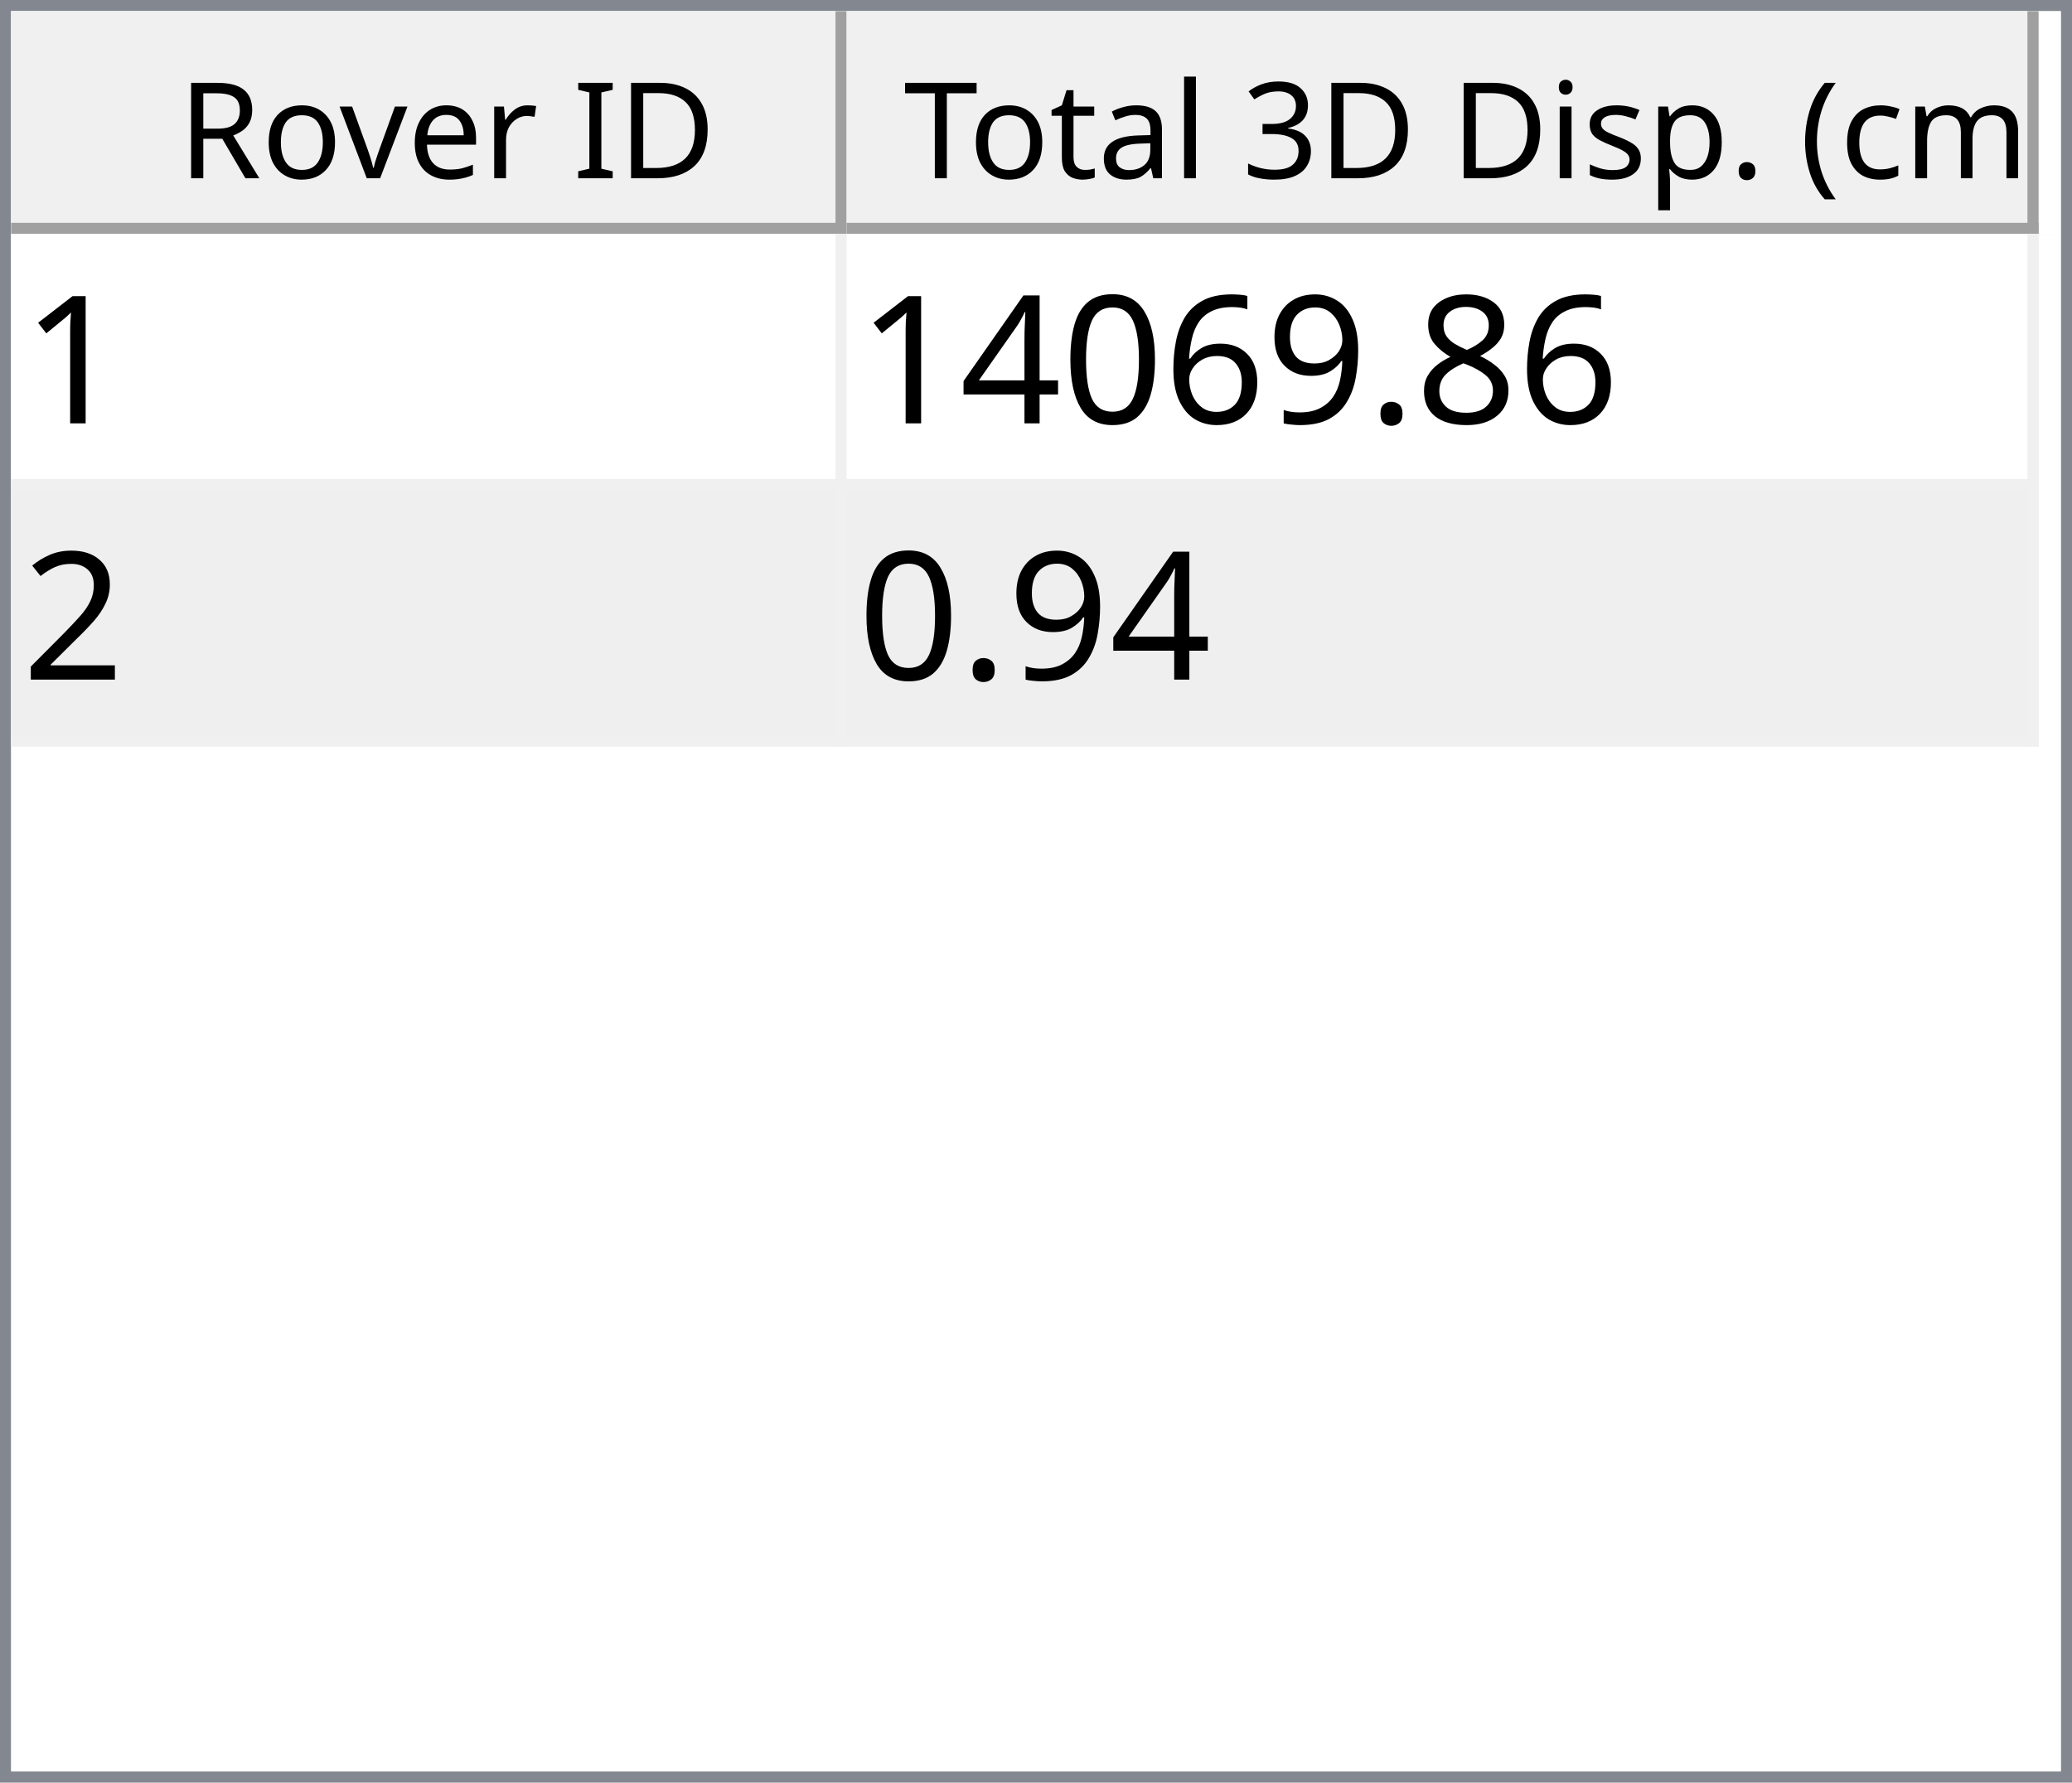
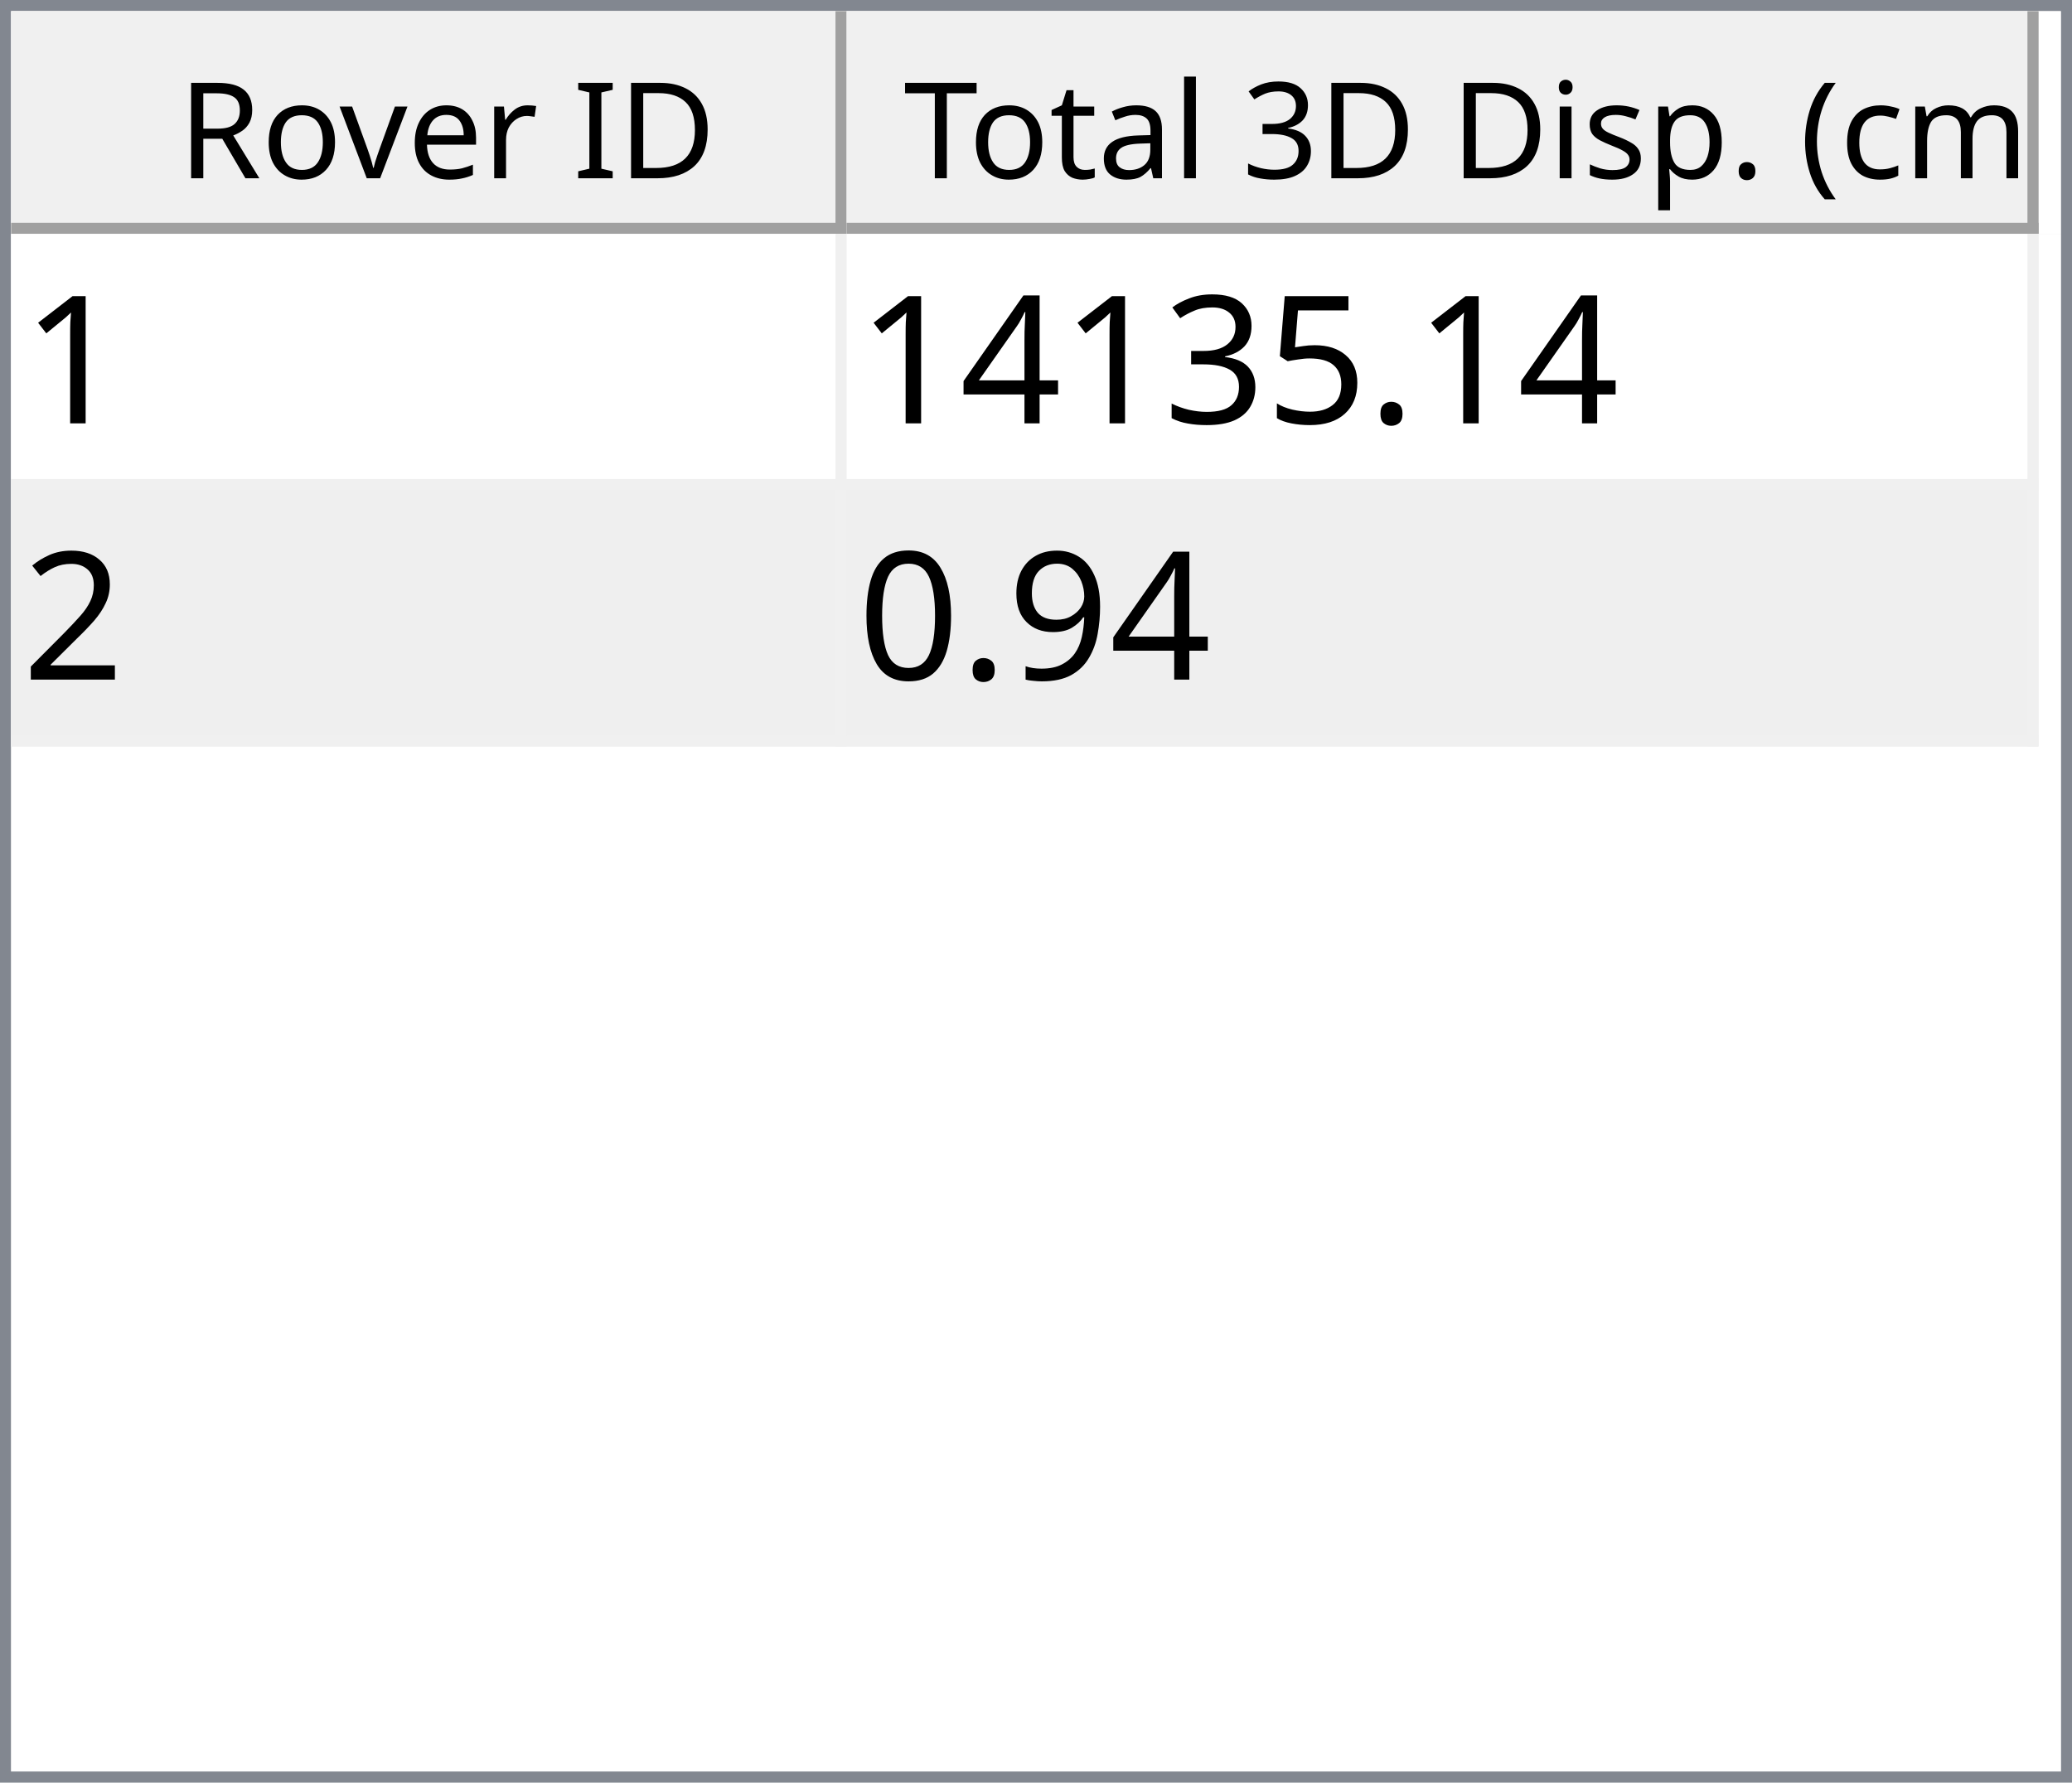
<svg xmlns="http://www.w3.org/2000/svg" style="fill-opacity:1; color-rendering:auto; color-interpolation:auto; text-rendering:auto; stroke:black; stroke-linecap:square; stroke-miterlimit:10; shape-rendering:auto; stroke-opacity:1; fill:black; stroke-dasharray:none; font-weight:normal; stroke-width:1; font-family:'Dialog'; font-style:normal; stroke-linejoin:miter; font-size:12px; stroke-dashoffset:0; image-rendering:auto;" width="186" height="160">
  <defs id="genericDefs" />
  <g>
    <defs id="defs1">
      <clipPath clipPathUnits="userSpaceOnUse" id="clipPath1">
        <path d="M0 0 L186 0 L186 160 L0 160 L0 0 Z" />
      </clipPath>
      <clipPath clipPathUnits="userSpaceOnUse" id="clipPath2">
        <path d="M0 0 L0 160 L186 160 L186 0 Z" />
      </clipPath>
      <clipPath clipPathUnits="userSpaceOnUse" id="clipPath3">
        <path d="M0 0 L0 20 L184 20 L184 0 Z" />
      </clipPath>
      <clipPath clipPathUnits="userSpaceOnUse" id="clipPath4">
        <path d="M0 0 L0 20 L75 20 L75 0 Z" />
      </clipPath>
      <clipPath clipPathUnits="userSpaceOnUse" id="clipPath5">
        <path d="M1 1 L1 19 L74 19 L74 1 Z" />
      </clipPath>
      <clipPath clipPathUnits="userSpaceOnUse" id="clipPath6">
        <path d="M0 0 L0 18 L73 18 L73 0 Z" />
      </clipPath>
      <clipPath clipPathUnits="userSpaceOnUse" id="clipPath7">
        <path d="M-0.5 -0.5 L-0.5 19.5 L74.5 19.5 L74.5 -0.5 Z" />
      </clipPath>
      <clipPath clipPathUnits="userSpaceOnUse" id="clipPath8">
        <path d="M0 0 L0 20 L107 20 L107 0 Z" />
      </clipPath>
      <clipPath clipPathUnits="userSpaceOnUse" id="clipPath9">
        <path d="M1 1 L1 19 L106 19 L106 1 Z" />
      </clipPath>
      <clipPath clipPathUnits="userSpaceOnUse" id="clipPath10">
        <path d="M0 0 L0 18 L105 18 L105 0 Z" />
      </clipPath>
      <clipPath clipPathUnits="userSpaceOnUse" id="clipPath11">
        <path d="M-0.5 -0.5 L-0.5 19.5 L106.5 19.5 L106.5 -0.5 Z" />
      </clipPath>
      <clipPath clipPathUnits="userSpaceOnUse" id="clipPath12">
        <path d="M0 0 L0 138 L184 138 L184 0 Z" />
      </clipPath>
      <clipPath clipPathUnits="userSpaceOnUse" id="clipPath13">
        <path d="M0 0 L0 46 L182 46 L182 0 Z" />
      </clipPath>
      <clipPath clipPathUnits="userSpaceOnUse" id="clipPath14">
        <path d="M-0.5 -0.5 L-0.5 45.5 L181.5 45.5 L181.5 -0.5 Z" />
      </clipPath>
      <clipPath clipPathUnits="userSpaceOnUse" id="clipPath15">
        <path d="M0 0 L0 22 L74 22 L74 0 Z" />
      </clipPath>
      <clipPath clipPathUnits="userSpaceOnUse" id="clipPath16">
        <path d="M0 0 L0 22 L106 22 L106 0 Z" />
      </clipPath>
      <font horiz-adv-x="64.551" id="font1">
        <font-face ascent="107.91" descent="25.098" units-per-em="100" style="font-style:normal; font-family:Segoe UI; font-weight:normal;" />
        <missing-glyph horiz-adv-x="64.551" d="M8.109 0 L8.109 68.266 L56.453 68.266 L56.453 0 L8.109 0 ZM15.328 7.234 L49.219 7.234 L49.219 61.031 L15.328 61.031 L15.328 7.234 Z" />
        <glyph unicode="D" horiz-adv-x="70.117" d="M9.188 0 L9.188 70.016 L28.516 70.016 Q65.531 70.016 65.531 35.891 Q65.531 19.672 55.25 9.836 Q44.969 0 27.734 0 L9.188 0 ZM17.391 62.594 L17.391 7.422 L27.828 7.422 Q41.609 7.422 49.273 14.797 Q56.938 22.172 56.938 35.688 Q56.938 62.594 28.328 62.594 L17.391 62.594 Z" />
        <glyph unicode="I" horiz-adv-x="26.611" d="M17.391 0 L9.188 0 L9.188 70.016 L17.391 70.016 L17.391 0 Z" />
        <glyph unicode=" " horiz-adv-x="27.393" d="" />
        <glyph unicode="r" horiz-adv-x="34.766" d="M34.188 41.891 Q32.078 43.5 28.125 43.5 Q23 43.5 19.555 38.672 Q16.109 33.844 16.109 25.484 L16.109 0 L8.109 0 L8.109 50 L16.109 50 L16.109 39.703 L16.312 39.703 Q18.016 44.969 21.531 47.922 Q25.047 50.875 29.391 50.875 Q32.516 50.875 34.188 50.203 L34.188 41.891 Z" />
        <glyph unicode="e" horiz-adv-x="52.295" d="M48.297 23 L12.984 23 Q13.188 14.656 17.484 10.109 Q21.781 5.562 29.297 5.562 Q37.75 5.562 44.828 11.141 L44.828 3.609 Q38.234 -1.172 27.391 -1.172 Q16.797 -1.172 10.742 5.641 Q4.688 12.453 4.688 24.812 Q4.688 36.469 11.305 43.82 Q17.922 51.172 27.734 51.172 Q37.547 51.172 42.922 44.828 Q48.297 38.484 48.297 27.203 L48.297 23 ZM40.094 29.781 Q40.047 36.719 36.75 40.578 Q33.453 44.438 27.594 44.438 Q21.922 44.438 17.969 40.383 Q14.016 36.328 13.094 29.781 L40.094 29.781 Z" />
        <glyph unicode="v" horiz-adv-x="47.9" d="M47.406 50 L27.484 0 L19.625 0 L0.688 50 L9.469 50 L22.172 13.672 Q23.578 9.672 23.922 6.688 L24.125 6.688 Q24.609 10.453 25.688 13.484 L38.969 50 L47.406 50 Z" />
        <glyph unicode="o" horiz-adv-x="58.594" d="M29 -1.172 Q17.922 -1.172 11.305 5.836 Q4.688 12.844 4.688 24.422 Q4.688 37.016 11.57 44.094 Q18.453 51.172 30.172 51.172 Q41.359 51.172 47.633 44.289 Q53.906 37.406 53.906 25.203 Q53.906 13.234 47.141 6.031 Q40.375 -1.172 29 -1.172 ZM29.594 44.438 Q21.875 44.438 17.383 39.188 Q12.891 33.938 12.891 24.703 Q12.891 15.828 17.43 10.695 Q21.969 5.562 29.594 5.562 Q37.359 5.562 41.531 10.594 Q45.703 15.625 45.703 24.906 Q45.703 34.281 41.531 39.359 Q37.359 44.438 29.594 44.438 Z" />
        <glyph unicode="R" horiz-adv-x="59.814" d="M59.375 0 L49.609 0 L37.891 19.625 Q36.281 22.359 34.766 24.289 Q33.25 26.219 31.664 27.438 Q30.078 28.656 28.25 29.219 Q26.422 29.781 24.125 29.781 L17.391 29.781 L17.391 0 L9.188 0 L9.188 70.016 L30.078 70.016 Q34.672 70.016 38.555 68.867 Q42.438 67.719 45.289 65.375 Q48.141 63.031 49.758 59.547 Q51.375 56.062 51.375 51.375 Q51.375 47.703 50.273 44.656 Q49.172 41.609 47.148 39.211 Q45.125 36.812 42.266 35.133 Q39.406 33.453 35.844 32.516 L35.844 32.328 Q37.594 31.547 38.891 30.547 Q40.188 29.547 41.359 28.18 Q42.531 26.812 43.68 25.078 Q44.828 23.344 46.234 21.047 L59.375 0 ZM17.391 62.594 L17.391 37.203 L28.516 37.203 Q31.594 37.203 34.203 38.133 Q36.812 39.062 38.719 40.797 Q40.625 42.531 41.703 45.047 Q42.781 47.562 42.781 50.688 Q42.781 56.297 39.141 59.445 Q35.5 62.594 28.609 62.594 L17.391 62.594 Z" />
        <glyph unicode=")" horiz-adv-x="30.176" d="M8.297 -15.922 L1.172 -15.922 Q16.406 2.344 16.406 26.812 Q16.406 51.469 1.078 70.016 L8.297 70.016 Q23.531 52.156 23.531 26.703 Q23.531 1.375 8.297 -15.922 Z" />
        <glyph unicode="m" horiz-adv-x="86.133" d="M79.109 0 L71.094 0 L71.094 28.719 Q71.094 37.016 68.531 40.727 Q65.969 44.438 59.906 44.438 Q54.781 44.438 51.195 39.75 Q47.609 35.062 47.609 28.516 L47.609 0 L39.594 0 L39.594 29.688 Q39.594 44.438 28.219 44.438 Q22.953 44.438 19.531 40.016 Q16.109 35.594 16.109 28.516 L16.109 0 L8.109 0 L8.109 50 L16.109 50 L16.109 42.094 L16.312 42.094 Q21.625 51.172 31.844 51.172 Q36.969 51.172 40.773 48.312 Q44.578 45.453 46 40.828 Q51.562 51.172 62.594 51.172 Q79.109 51.172 79.109 30.812 L79.109 0 Z" />
        <glyph unicode="c" horiz-adv-x="46.191" d="M42.188 2.297 Q36.422 -1.172 28.516 -1.172 Q17.828 -1.172 11.258 5.789 Q4.688 12.75 4.688 23.828 Q4.688 36.188 11.766 43.68 Q18.844 51.172 30.672 51.172 Q37.25 51.172 42.281 48.734 L42.281 40.531 Q36.719 44.438 30.375 44.438 Q22.703 44.438 17.797 38.945 Q12.891 33.453 12.891 24.516 Q12.891 15.719 17.508 10.641 Q22.125 5.562 29.891 5.562 Q36.422 5.562 42.188 9.906 L42.188 2.297 Z" />
        <glyph unicode="(" horiz-adv-x="30.176" d="M29.109 -15.922 L21.969 -15.922 Q6.844 1.375 6.844 26.703 Q6.844 52.156 21.969 70.016 L29.203 70.016 Q13.875 51.469 13.875 26.812 Q13.875 2.344 29.109 -15.922 Z" />
        <glyph unicode="." horiz-adv-x="21.68" d="M10.891 -1.078 Q8.641 -1.078 7.055 0.539 Q5.469 2.156 5.469 4.391 Q5.469 6.641 7.055 8.273 Q8.641 9.906 10.891 9.906 Q13.188 9.906 14.797 8.273 Q16.406 6.641 16.406 4.391 Q16.406 2.156 14.797 0.539 Q13.188 -1.078 10.891 -1.078 Z" />
        <glyph unicode="p" horiz-adv-x="58.789" d="M16.312 7.234 L16.109 7.234 L16.109 -23 L8.109 -23 L8.109 50 L16.109 50 L16.109 41.219 L16.312 41.219 Q22.219 51.172 33.594 51.172 Q43.266 51.172 48.688 44.461 Q54.109 37.75 54.109 26.469 Q54.109 13.922 48 6.375 Q41.891 -1.172 31.297 -1.172 Q21.578 -1.172 16.312 7.234 ZM16.109 27.391 L16.109 20.406 Q16.109 14.203 20.141 9.883 Q24.172 5.562 30.375 5.562 Q37.641 5.562 41.773 11.133 Q45.906 16.703 45.906 26.609 Q45.906 34.969 42.047 39.703 Q38.188 44.438 31.594 44.438 Q24.609 44.438 20.359 39.578 Q16.109 34.719 16.109 27.391 Z" />
        <glyph unicode="s" horiz-adv-x="42.432" d="M5.078 1.812 L5.078 10.406 Q11.625 5.562 19.484 5.562 Q30.031 5.562 30.031 12.594 Q30.031 14.594 29.125 15.992 Q28.219 17.391 26.68 18.461 Q25.141 19.531 23.07 20.383 Q21 21.234 18.609 22.172 Q15.281 23.484 12.766 24.828 Q10.25 26.172 8.57 27.859 Q6.891 29.547 6.031 31.695 Q5.172 33.844 5.172 36.719 Q5.172 40.234 6.789 42.945 Q8.406 45.656 11.086 47.484 Q13.766 49.312 17.211 50.242 Q20.656 51.172 24.312 51.172 Q30.812 51.172 35.938 48.922 L35.938 40.828 Q30.422 44.438 23.25 44.438 Q21 44.438 19.195 43.922 Q17.391 43.406 16.094 42.477 Q14.797 41.547 14.086 40.258 Q13.375 38.969 13.375 37.406 Q13.375 35.453 14.086 34.133 Q14.797 32.812 16.164 31.789 Q17.531 30.766 19.484 29.938 Q21.438 29.109 23.922 28.125 Q27.25 26.859 29.883 25.516 Q32.516 24.172 34.375 22.484 Q36.234 20.797 37.234 18.602 Q38.234 16.406 38.234 13.375 Q38.234 9.672 36.602 6.938 Q34.969 4.203 32.234 2.398 Q29.5 0.594 25.93 -0.289 Q22.359 -1.172 18.453 -1.172 Q10.75 -1.172 5.078 1.812 Z" />
        <glyph unicode="i" horiz-adv-x="24.219" d="M12.203 62.703 Q10.062 62.703 8.547 64.164 Q7.031 65.625 7.031 67.875 Q7.031 70.125 8.547 71.609 Q10.062 73.094 12.203 73.094 Q14.406 73.094 15.945 71.609 Q17.484 70.125 17.484 67.875 Q17.484 65.719 15.945 64.211 Q14.406 62.703 12.203 62.703 ZM16.109 0 L8.109 0 L8.109 50 L16.109 50 L16.109 0 Z" />
        <glyph unicode="3" horiz-adv-x="53.906" d="M46.531 19.828 Q46.531 15.094 44.75 11.211 Q42.969 7.328 39.719 4.57 Q36.469 1.812 31.93 0.297 Q27.391 -1.219 21.922 -1.219 Q11.922 -1.219 6 2.594 L6 11.188 Q13.094 5.609 22.219 5.609 Q25.875 5.609 28.828 6.539 Q31.781 7.469 33.906 9.227 Q36.031 10.984 37.18 13.477 Q38.328 15.969 38.328 19.094 Q38.328 32.812 18.797 32.812 L12.984 32.812 L12.984 39.594 L18.5 39.594 Q35.797 39.594 35.797 52.484 Q35.797 64.406 22.609 64.406 Q15.188 64.406 8.688 59.422 L8.688 67.188 Q15.375 71.188 24.609 71.188 Q29 71.188 32.57 69.969 Q36.141 68.75 38.68 66.555 Q41.219 64.359 42.609 61.281 Q44 58.203 44 54.5 Q44 40.672 30.031 36.719 L30.031 36.531 Q33.594 36.141 36.625 34.797 Q39.656 33.453 41.852 31.305 Q44.047 29.156 45.289 26.25 Q46.531 23.344 46.531 19.828 Z" />
        <glyph unicode="l" horiz-adv-x="24.219" d="M16.109 0 L8.109 0 L8.109 74.031 L16.109 74.031 L16.109 0 Z" />
        <glyph unicode="a" horiz-adv-x="50.879" d="M43.891 0 L35.891 0 L35.891 7.812 L35.688 7.812 Q30.469 -1.172 20.312 -1.172 Q12.844 -1.172 8.617 2.781 Q4.391 6.734 4.391 13.281 Q4.391 27.297 20.906 29.594 L35.891 31.688 Q35.891 44.438 25.594 44.438 Q16.547 44.438 9.281 38.281 L9.281 46.484 Q16.656 51.172 26.266 51.172 Q43.891 51.172 43.891 32.516 L43.891 0 ZM35.891 25.297 L23.828 23.641 Q18.266 22.859 15.43 20.875 Q12.594 18.891 12.594 13.875 Q12.594 10.203 15.211 7.883 Q17.828 5.562 22.172 5.562 Q28.125 5.562 32.008 9.742 Q35.891 13.922 35.891 20.312 L35.891 25.297 Z" />
        <glyph unicode="t" horiz-adv-x="33.887" d="M31.297 0.484 Q28.469 -1.078 23.828 -1.078 Q10.688 -1.078 10.688 13.578 L10.688 43.172 L2.094 43.172 L2.094 50 L10.688 50 L10.688 62.203 L18.703 64.797 L18.703 50 L31.297 50 L31.297 43.172 L18.703 43.172 L18.703 14.984 Q18.703 9.969 20.414 7.82 Q22.125 5.672 26.078 5.672 Q29.109 5.672 31.297 7.328 L31.297 0.484 Z" />
        <glyph unicode="T" horiz-adv-x="52.393" d="M50.594 62.594 L30.375 62.594 L30.375 0 L22.172 0 L22.172 62.594 L2 62.594 L2 70.016 L50.594 70.016 L50.594 62.594 Z" />
      </font>
      <font horiz-adv-x="75.0" id="font2">
        <font-face ascent="100.537" descent="21.973" units-per-em="100" style="font-style:normal; font-family:sans-serif; font-weight:normal;" />
        <missing-glyph horiz-adv-x="75.0" d="M12.5 0 L12.5 62.5 L62.5 62.5 L62.5 0 L12.5 0 ZM14.062 1.562 L60.938 1.562 L60.938 60.938 L14.062 60.938 L14.062 1.562 Z" />
        <glyph unicode="1" horiz-adv-x="55.615" d="M37.25 0 L28.469 0 L28.469 56 Q25.297 52.984 20.141 49.953 Q14.984 46.922 10.891 45.406 L10.891 53.906 Q18.266 57.375 23.781 62.305 Q29.297 67.234 31.594 71.875 L37.25 71.875 L37.25 0 Z" />
-         <glyph unicode="8" horiz-adv-x="55.615" d="M17.672 38.812 Q12.203 40.828 9.57 44.539 Q6.938 48.25 6.938 53.422 Q6.938 61.234 12.555 66.555 Q18.172 71.875 27.484 71.875 Q36.859 71.875 42.578 66.43 Q48.297 60.984 48.297 53.172 Q48.297 48.188 45.68 44.508 Q43.062 40.828 37.75 38.812 Q44.344 36.672 47.781 31.883 Q51.219 27.094 51.219 20.453 Q51.219 11.281 44.727 5.031 Q38.234 -1.219 27.641 -1.219 Q17.047 -1.219 10.547 5.055 Q4.047 11.328 4.047 20.703 Q4.047 27.688 7.594 32.398 Q11.141 37.109 17.672 38.812 ZM15.922 53.719 Q15.922 48.641 19.195 45.414 Q22.469 42.188 27.688 42.188 Q32.766 42.188 36.016 45.383 Q39.266 48.578 39.266 53.219 Q39.266 58.062 35.914 61.359 Q32.562 64.656 27.594 64.656 Q22.562 64.656 19.242 61.43 Q15.922 58.203 15.922 53.719 ZM13.094 20.656 Q13.094 16.891 14.875 13.375 Q16.656 9.859 20.172 7.93 Q23.688 6 27.734 6 Q34.031 6 38.133 10.055 Q42.234 14.109 42.234 20.359 Q42.234 26.703 38.016 30.859 Q33.797 35.016 27.438 35.016 Q21.234 35.016 17.164 30.914 Q13.094 26.812 13.094 20.656 Z" />
        <glyph unicode="." horiz-adv-x="27.783" d="M9.078 0 L9.078 10.016 L19.094 10.016 L19.094 0 L9.078 0 Z" />
-         <glyph unicode="9" horiz-adv-x="55.615" d="M5.469 16.547 L13.922 17.328 Q14.984 11.375 18.016 8.688 Q21.047 6 25.781 6 Q29.828 6 32.883 7.859 Q35.938 9.719 37.891 12.82 Q39.844 15.922 41.164 21.195 Q42.484 26.469 42.484 31.938 Q42.484 32.516 42.438 33.688 Q39.797 29.5 35.234 26.883 Q30.672 24.266 25.344 24.266 Q16.453 24.266 10.305 30.711 Q4.156 37.156 4.156 47.703 Q4.156 58.594 10.578 65.234 Q17 71.875 26.656 71.875 Q33.641 71.875 39.43 68.117 Q45.219 64.359 48.219 57.398 Q51.219 50.438 51.219 37.25 Q51.219 23.531 48.242 15.406 Q45.266 7.281 39.383 3.031 Q33.5 -1.219 25.594 -1.219 Q17.188 -1.219 11.867 3.445 Q6.547 8.109 5.469 16.547 ZM41.453 48.141 Q41.453 55.719 37.43 60.156 Q33.406 64.594 27.734 64.594 Q21.875 64.594 17.531 59.812 Q13.188 55.031 13.188 47.406 Q13.188 40.578 17.312 36.305 Q21.438 32.031 27.484 32.031 Q33.594 32.031 37.523 36.305 Q41.453 40.578 41.453 48.141 Z" />
-         <glyph unicode="6" horiz-adv-x="55.615" d="M49.75 54.047 L41.016 53.375 Q39.844 58.547 37.703 60.891 Q34.125 64.656 28.906 64.656 Q24.703 64.656 21.531 62.312 Q17.391 59.281 14.992 53.469 Q12.594 47.656 12.5 36.922 Q15.672 41.75 20.266 44.094 Q24.859 46.438 29.891 46.438 Q38.672 46.438 44.852 39.969 Q51.031 33.5 51.031 23.25 Q51.031 16.5 48.125 10.719 Q45.219 4.938 40.141 1.859 Q35.062 -1.219 28.609 -1.219 Q17.625 -1.219 10.695 6.859 Q3.766 14.938 3.766 33.5 Q3.766 54.25 11.422 63.672 Q18.109 71.875 29.438 71.875 Q37.891 71.875 43.289 67.141 Q48.688 62.406 49.75 54.047 ZM13.875 23.188 Q13.875 18.656 15.797 14.508 Q17.719 10.359 21.188 8.18 Q24.656 6 28.469 6 Q34.031 6 38.039 10.492 Q42.047 14.984 42.047 22.703 Q42.047 30.125 38.086 34.398 Q34.125 38.672 28.125 38.672 Q22.172 38.672 18.023 34.398 Q13.875 30.125 13.875 23.188 Z" />
-         <glyph unicode="0" horiz-adv-x="55.615" d="M4.156 35.297 Q4.156 48 6.766 55.742 Q9.375 63.484 14.523 67.68 Q19.672 71.875 27.484 71.875 Q33.25 71.875 37.594 69.555 Q41.938 67.234 44.773 62.867 Q47.609 58.5 49.219 52.227 Q50.828 45.953 50.828 35.297 Q50.828 22.703 48.242 14.969 Q45.656 7.234 40.508 3.008 Q35.359 -1.219 27.484 -1.219 Q17.141 -1.219 11.234 6.203 Q4.156 15.141 4.156 35.297 ZM13.188 35.297 Q13.188 17.672 17.312 11.836 Q21.438 6 27.484 6 Q33.547 6 37.672 11.859 Q41.797 17.719 41.797 35.297 Q41.797 52.984 37.672 58.789 Q33.547 64.594 27.391 64.594 Q21.344 64.594 17.719 59.469 Q13.188 52.938 13.188 35.297 Z" />
+         <glyph unicode="5" horiz-adv-x="55.615" d="M4.156 18.75 L13.375 19.531 Q14.406 12.797 18.141 9.398 Q21.875 6 27.156 6 Q33.5 6 37.891 10.789 Q42.281 15.578 42.281 23.484 Q42.281 31 38.062 35.352 Q33.844 39.703 27 39.703 Q22.75 39.703 19.336 37.773 Q15.922 35.844 13.969 32.766 L5.719 33.844 L12.641 70.609 L48.25 70.609 L48.25 62.203 L19.672 62.203 L15.828 42.969 Q22.266 47.469 29.344 47.469 Q38.719 47.469 45.164 40.969 Q51.609 34.469 51.609 24.266 Q51.609 14.547 45.953 7.469 Q39.062 -1.219 27.156 -1.219 Q17.391 -1.219 11.211 4.25 Q5.031 9.719 4.156 18.75 Z" />
+         <glyph unicode="3" horiz-adv-x="55.615" d="M4.203 18.891 L12.984 20.062 Q14.5 12.594 18.141 9.297 Q21.781 6 27 6 Q33.203 6 37.477 10.297 Q41.75 14.594 41.75 20.953 Q41.75 27 37.797 30.93 Q33.844 34.859 27.734 34.859 Q25.25 34.859 21.531 33.891 L22.516 41.609 Q23.391 41.5 23.922 41.5 Q29.547 41.5 34.039 44.43 Q38.531 47.359 38.531 53.469 Q38.531 58.297 35.258 61.477 Q31.984 64.656 26.812 64.656 Q21.688 64.656 18.266 61.43 Q14.844 58.203 13.875 51.766 L5.078 53.328 Q6.688 62.156 12.398 67.016 Q18.109 71.875 26.609 71.875 Q32.469 71.875 37.398 69.359 Q42.328 66.844 44.945 62.5 Q47.562 58.156 47.562 53.266 Q47.562 48.641 45.07 44.828 Q42.578 41.016 37.703 38.766 Q44.047 37.312 47.562 32.695 Q51.078 28.078 51.078 21.141 Q51.078 11.766 44.242 5.25 Q37.406 -1.266 26.953 -1.266 Q17.531 -1.266 11.305 4.352 Q5.078 9.969 4.203 18.891 Z" />
        <glyph unicode="4" horiz-adv-x="55.615" d="M32.328 0 L32.328 17.141 L1.266 17.141 L1.266 25.203 L33.938 71.578 L41.109 71.578 L41.109 25.203 L50.781 25.203 L50.781 17.141 L41.109 17.141 L41.109 0 L32.328 0 ZM32.328 25.203 L32.328 57.469 L9.906 25.203 L32.328 25.203 Z" />
        <glyph unicode="2" horiz-adv-x="55.615" d="M50.344 8.453 L50.344 0 L3.031 0 Q2.938 3.172 4.047 6.109 Q5.859 10.938 9.836 15.625 Q13.812 20.312 21.344 26.469 Q33.016 36.031 37.117 41.625 Q41.219 47.219 41.219 52.203 Q41.219 57.422 37.477 61.008 Q33.734 64.594 27.734 64.594 Q21.391 64.594 17.578 60.789 Q13.766 56.984 13.719 50.25 L4.688 51.172 Q5.609 61.281 11.664 66.578 Q17.719 71.875 27.938 71.875 Q38.234 71.875 44.242 66.164 Q50.25 60.453 50.25 52 Q50.25 47.703 48.492 43.555 Q46.734 39.406 42.656 34.812 Q38.578 30.219 29.109 22.219 Q21.188 15.578 18.945 13.211 Q16.703 10.844 15.234 8.453 L50.344 8.453 Z" />
+         <glyph unicode="9" horiz-adv-x="55.615" d="M5.469 16.547 L13.922 17.328 Q14.984 11.375 18.016 8.688 Q21.047 6 25.781 6 Q29.828 6 32.883 7.859 Q35.938 9.719 37.891 12.82 Q39.844 15.922 41.164 21.195 Q42.484 26.469 42.484 31.938 Q42.484 32.516 42.438 33.688 Q39.797 29.5 35.234 26.883 Q30.672 24.266 25.344 24.266 Q16.453 24.266 10.305 30.711 Q4.156 37.156 4.156 47.703 Q4.156 58.594 10.578 65.234 Q17 71.875 26.656 71.875 Q33.641 71.875 39.43 68.117 Q45.219 64.359 48.219 57.398 Q51.219 50.438 51.219 37.25 Q51.219 23.531 48.242 15.406 Q45.266 7.281 39.383 3.031 Q33.5 -1.219 25.594 -1.219 Q17.188 -1.219 11.867 3.445 Q6.547 8.109 5.469 16.547 ZM41.453 48.141 Q41.453 55.719 37.43 60.156 Q33.406 64.594 27.734 64.594 Q21.875 64.594 17.531 59.812 Q13.188 55.031 13.188 47.406 Q13.188 40.578 17.312 36.305 Q21.438 32.031 27.484 32.031 Q33.594 32.031 37.523 36.305 Q41.453 40.578 41.453 48.141 Z" />
+         <glyph unicode="0" horiz-adv-x="55.615" d="M4.156 35.297 Q4.156 48 6.766 55.742 Q9.375 63.484 14.523 67.68 Q19.672 71.875 27.484 71.875 Q33.25 71.875 37.594 69.555 Q41.938 67.234 44.773 62.867 Q47.609 58.5 49.219 52.227 Q50.828 45.953 50.828 35.297 Q50.828 22.703 48.242 14.969 Q45.656 7.234 40.508 3.008 Q35.359 -1.219 27.484 -1.219 Q17.141 -1.219 11.234 6.203 Q4.156 15.141 4.156 35.297 ZM13.188 35.297 Q13.188 17.672 17.312 11.836 Q21.438 6 27.484 6 Q33.547 6 37.672 11.859 Q41.797 17.719 41.797 35.297 Q41.797 52.984 37.672 58.789 Q33.547 64.594 27.391 64.594 Q21.344 64.594 17.719 59.469 Q13.188 52.938 13.188 35.297 Z" />
      </font>
    </defs>
    <g style="fill:white; stroke:white;">
      <rect x="0" y="0" width="186" style="clip-path:url(#clipPath1); stroke:none;" height="160" />
    </g>
    <g style="fill:white; text-rendering:optimizeSpeed; color-rendering:optimizeSpeed; image-rendering:optimizeSpeed; shape-rendering:crispEdges; stroke:white; color-interpolation:sRGB;">
      <rect x="0" width="186" height="160" y="0" style="stroke:none;" />
      <path style="stroke:none;" d="M0 160 L186 160 L186 0 L0 0 Z" />
    </g>
    <g style="fill:rgb(240,240,240); font-family:'Segoe UI'; stroke:rgb(240,240,240);">
      <rect x="0" y="0" width="186" style="clip-path:url(#clipPath2); stroke:none;" height="160" />
    </g>
    <g style="fill:rgb(130,135,144); font-family:'Segoe UI'; stroke:rgb(130,135,144);">
      <path d="M0 0 L186 0 L186 160 L0 160 L0 0 ZM1 1 L185 1 L185 159 L1 159 L1 1 Z" style="fill-rule:evenodd; clip-path:url(#clipPath2); stroke:none;" />
    </g>
    <g style="fill:white; font-family:'Segoe UI'; stroke:white;" transform="translate(1,1)">
      <rect x="0" y="0" width="184" style="clip-path:url(#clipPath3); stroke:none;" height="20" />
    </g>
    <g style="fill:rgb(240,240,240); font-family:'Segoe UI'; stroke:rgb(240,240,240);" transform="translate(1,1)">
      <rect x="0" y="0" width="75" style="clip-path:url(#clipPath4); stroke:none;" height="20" />
    </g>
    <g style="font-family:'Segoe UI';" transform="translate(2,2)">
      <text x="14" xml:space="preserve" y="14" style="clip-path:url(#clipPath6); stroke:none;">Rover ID</text>
    </g>
    <g style="fill:rgb(160,160,160); font-family:'Segoe UI'; stroke:rgb(160,160,160); stroke-linejoin:bevel;" transform="translate(1.5,1.5)">
      <line x1="74" x2="74" y1="0" style="fill:none; clip-path:url(#clipPath7);" y2="19" />
    </g>
    <g style="fill:rgb(160,160,160); font-family:'Segoe UI'; stroke:rgb(160,160,160); stroke-linejoin:bevel;" transform="matrix(1,0,0,1,1,1) translate(0.5,0.5)">
      <line x1="0" x2="74" y1="19" style="fill:none; clip-path:url(#clipPath7);" y2="19" />
    </g>
    <g style="fill:rgb(240,240,240); font-family:'Segoe UI'; stroke:rgb(240,240,240);" transform="translate(76,1)">
      <rect x="0" y="0" width="107" style="clip-path:url(#clipPath8); stroke:none;" height="20" />
    </g>
    <g style="font-family:'Segoe UI';" transform="translate(77,2)">
      <text x="1" xml:space="preserve" y="14" style="clip-path:url(#clipPath10); stroke:none;"> Total 3D Disp. (cm)</text>
    </g>
    <g style="fill:rgb(160,160,160); font-family:'Segoe UI'; stroke:rgb(160,160,160); stroke-linejoin:bevel;" transform="translate(76.5,1.5)">
      <line x1="106" x2="106" y1="0" style="fill:none; clip-path:url(#clipPath11);" y2="19" />
    </g>
    <g style="fill:rgb(160,160,160); font-family:'Segoe UI'; stroke:rgb(160,160,160); stroke-linejoin:bevel;" transform="matrix(1,0,0,1,76,1) translate(0.5,0.5)">
      <line x1="0" x2="106" y1="19" style="fill:none; clip-path:url(#clipPath11);" y2="19" />
    </g>
    <g style="fill:white; font-family:'Segoe UI'; stroke:white;" transform="translate(1,21)">
      <rect x="0" y="0" width="184" style="clip-path:url(#clipPath12); stroke:none;" height="138" />
    </g>
    <g style="fill:rgb(240,240,240); font-size:16px; font-family:sans-serif; stroke:rgb(240,240,240);" transform="translate(1,21)">
      <rect x="0" y="0" width="182" style="clip-path:url(#clipPath13); stroke:none;" height="46" />
      <line transform="translate(0.5,0.5)" x1="0" x2="181" y1="22" style="clip-path:url(#clipPath14); fill:none; stroke-linejoin:bevel;" y2="22" />
    </g>
    <g transform="matrix(1,0,0,1,1,21) translate(0.5,0.5)" style="fill:rgb(240,240,240); font-size:16px; font-family:sans-serif; stroke:rgb(240,240,240); stroke-linejoin:bevel;">
      <line x1="0" x2="181" y1="45" style="fill:none; clip-path:url(#clipPath14);" y2="45" />
    </g>
    <g transform="matrix(1,0,0,1,1,21) translate(0.5,0.5)" style="fill:rgb(240,240,240); font-size:16px; font-family:sans-serif; stroke:rgb(240,240,240); stroke-linejoin:bevel;">
      <line x1="74" x2="74" y1="0" style="fill:none; clip-path:url(#clipPath14);" y2="45" />
    </g>
    <g transform="matrix(1,0,0,1,1,21) translate(0.5,0.5)" style="fill:rgb(240,240,240); font-size:16px; font-family:sans-serif; stroke:rgb(240,240,240); stroke-linejoin:bevel;">
      <line x1="181" x2="181" y1="0" style="fill:none; clip-path:url(#clipPath14);" y2="45" />
    </g>
    <g style="fill:white; font-size:16px; font-family:sans-serif; stroke:white;" transform="matrix(1,0,0,1,1,21)">
      <rect x="0" y="0" width="74" style="clip-path:url(#clipPath15); stroke:none;" height="22" />
      <text x="1" y="17" style="fill:black; clip-path:url(#clipPath15); stroke:none;" xml:space="preserve">1</text>
    </g>
    <g style="fill:white; font-size:16px; font-family:sans-serif; stroke:white;" transform="matrix(1,0,0,1,1,21) translate(75,0)">
      <rect x="0" y="0" width="106" style="clip-path:url(#clipPath16); stroke:none;" height="22" />
-       <text x="1" y="17" style="fill:black; clip-path:url(#clipPath16); stroke:none;" xml:space="preserve">14069.86</text>
+       <text x="1" y="17" style="fill:black; clip-path:url(#clipPath16); stroke:none;" xml:space="preserve">14135.14</text>
    </g>
    <g style="fill:rgb(239,239,239); font-size:16px; font-family:sans-serif; stroke:rgb(239,239,239);" transform="matrix(1,0,0,1,1,21) translate(0,23)">
      <rect x="0" y="0" width="74" style="clip-path:url(#clipPath15); stroke:none;" height="22" />
      <text x="1" y="17" style="fill:black; clip-path:url(#clipPath15); stroke:none;" xml:space="preserve">2</text>
    </g>
    <g style="fill:rgb(239,239,239); font-size:16px; font-family:sans-serif; stroke:rgb(239,239,239);" transform="matrix(1,0,0,1,1,21) translate(75,23)">
      <rect x="0" y="0" width="106" style="clip-path:url(#clipPath16); stroke:none;" height="22" />
      <text x="1" y="17" style="fill:black; clip-path:url(#clipPath16); stroke:none;" xml:space="preserve">0.94</text>
    </g>
  </g>
</svg>
